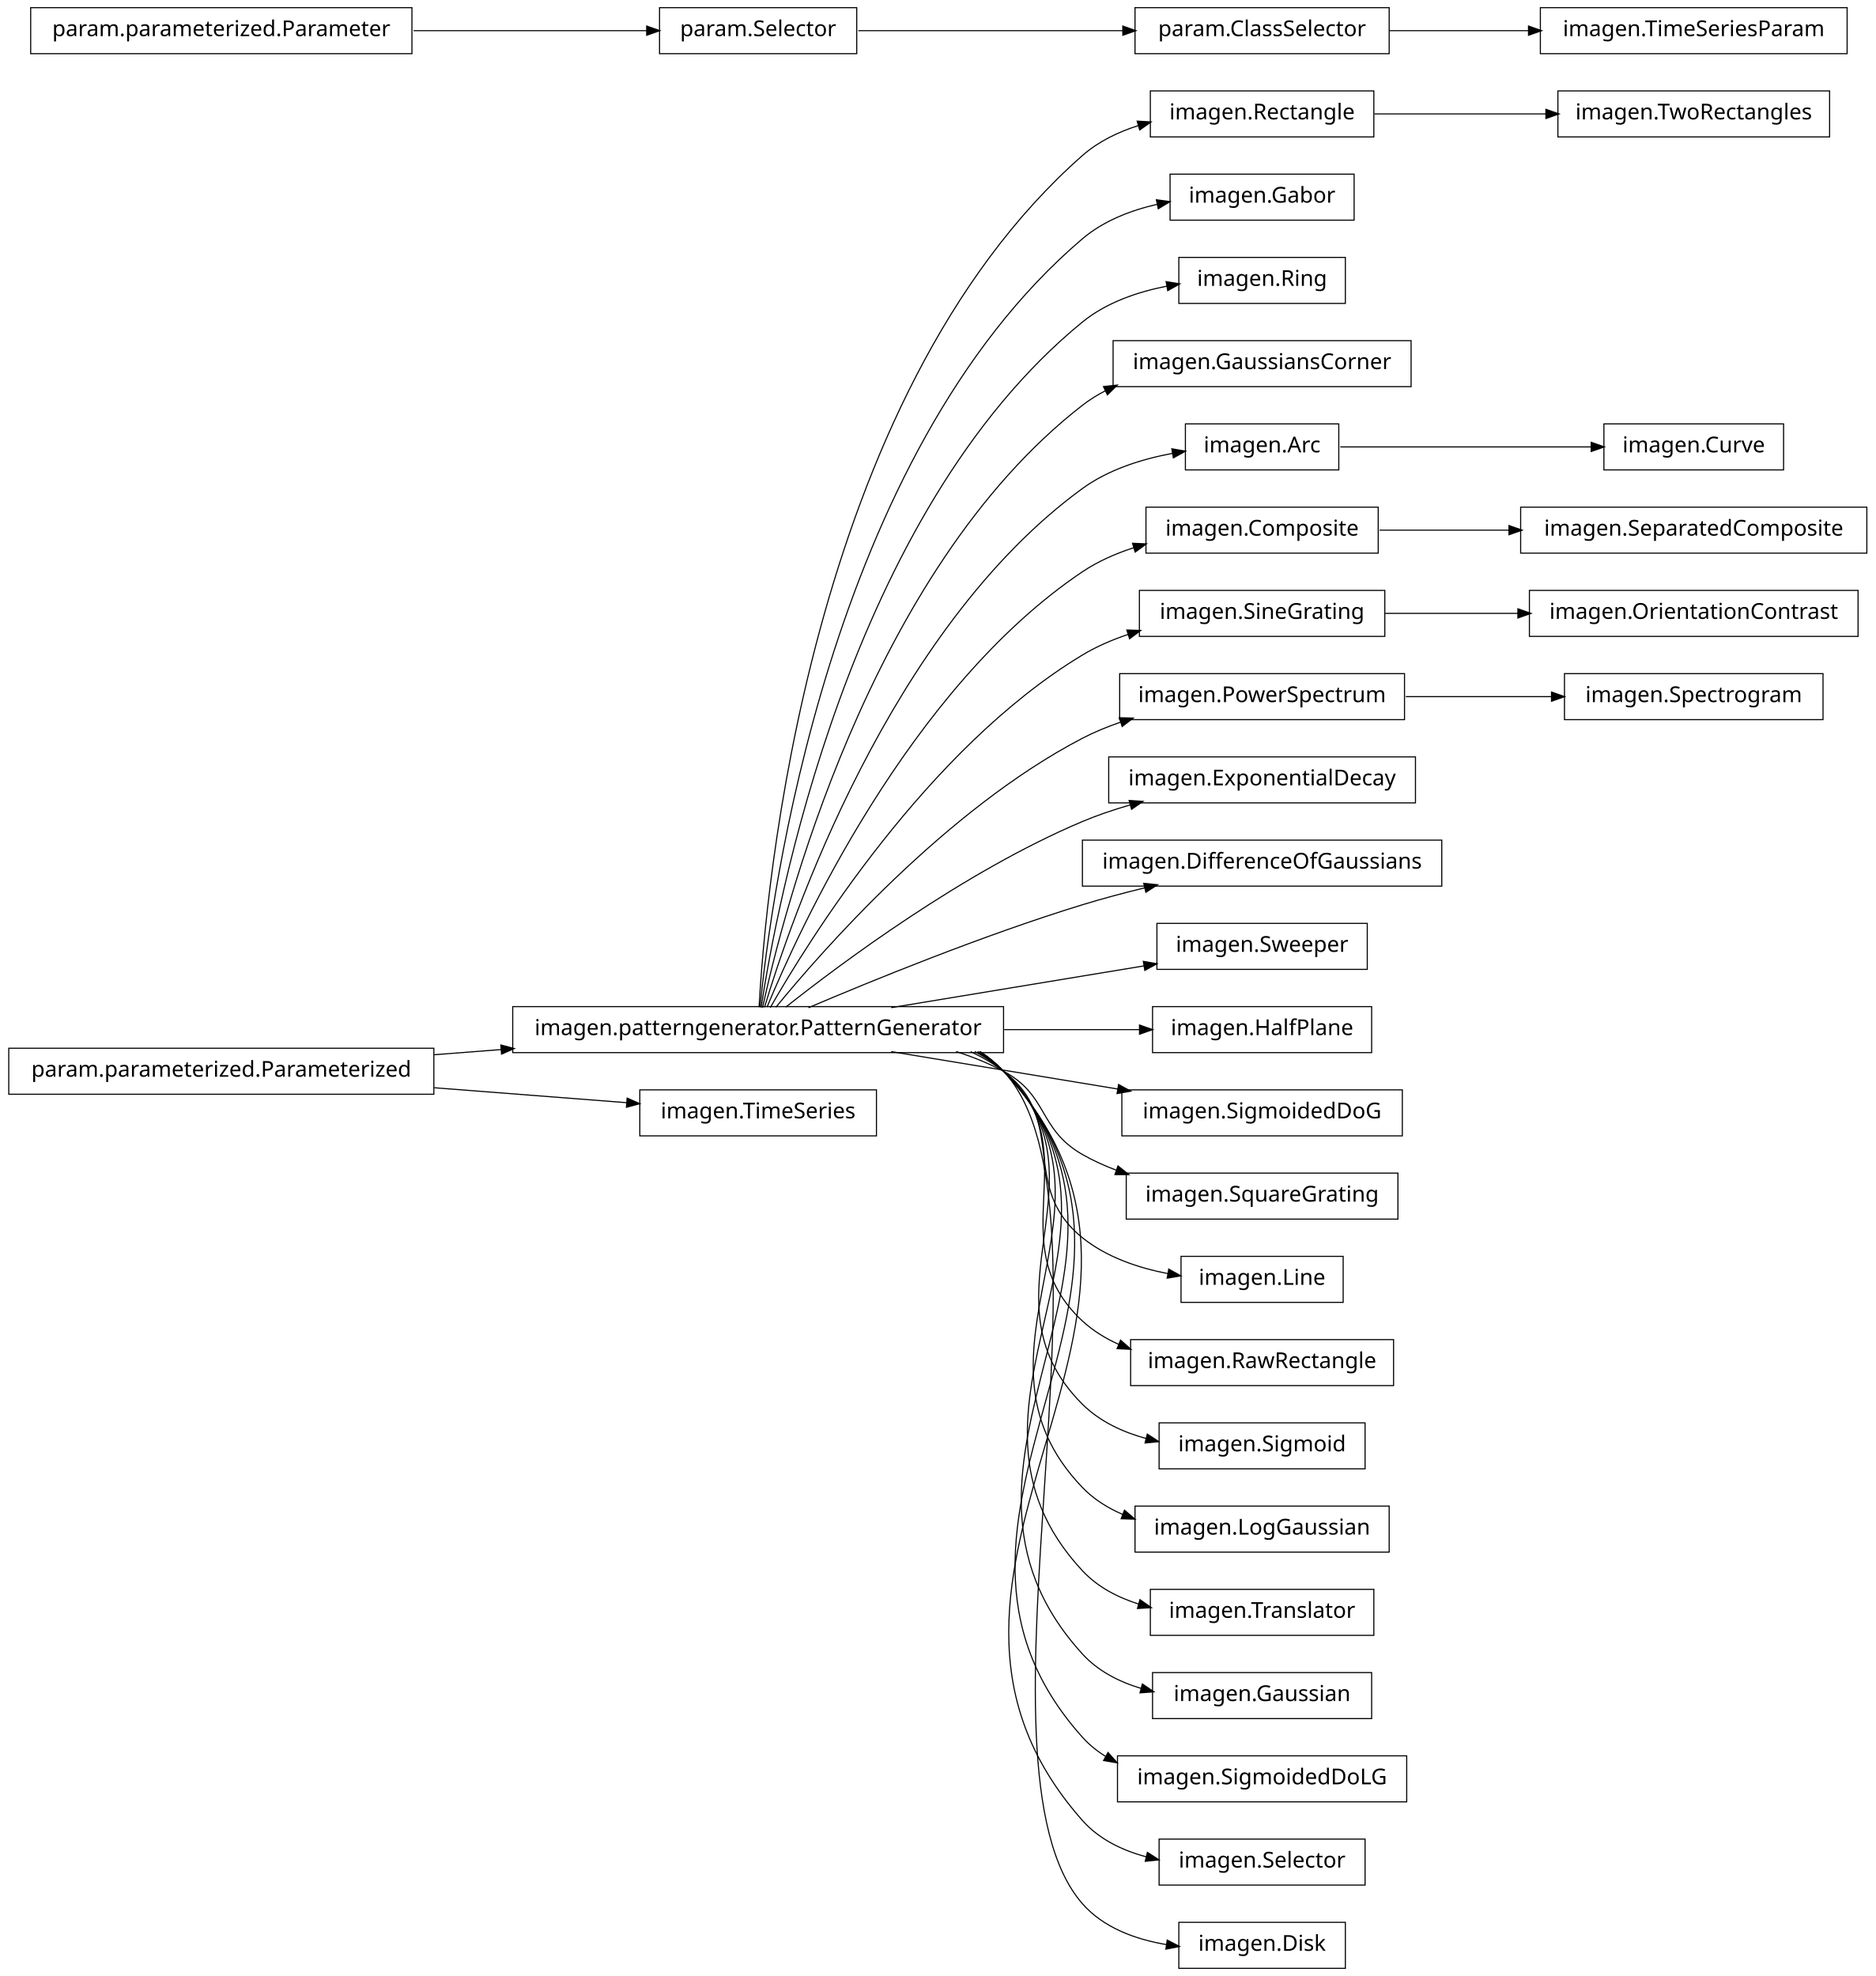
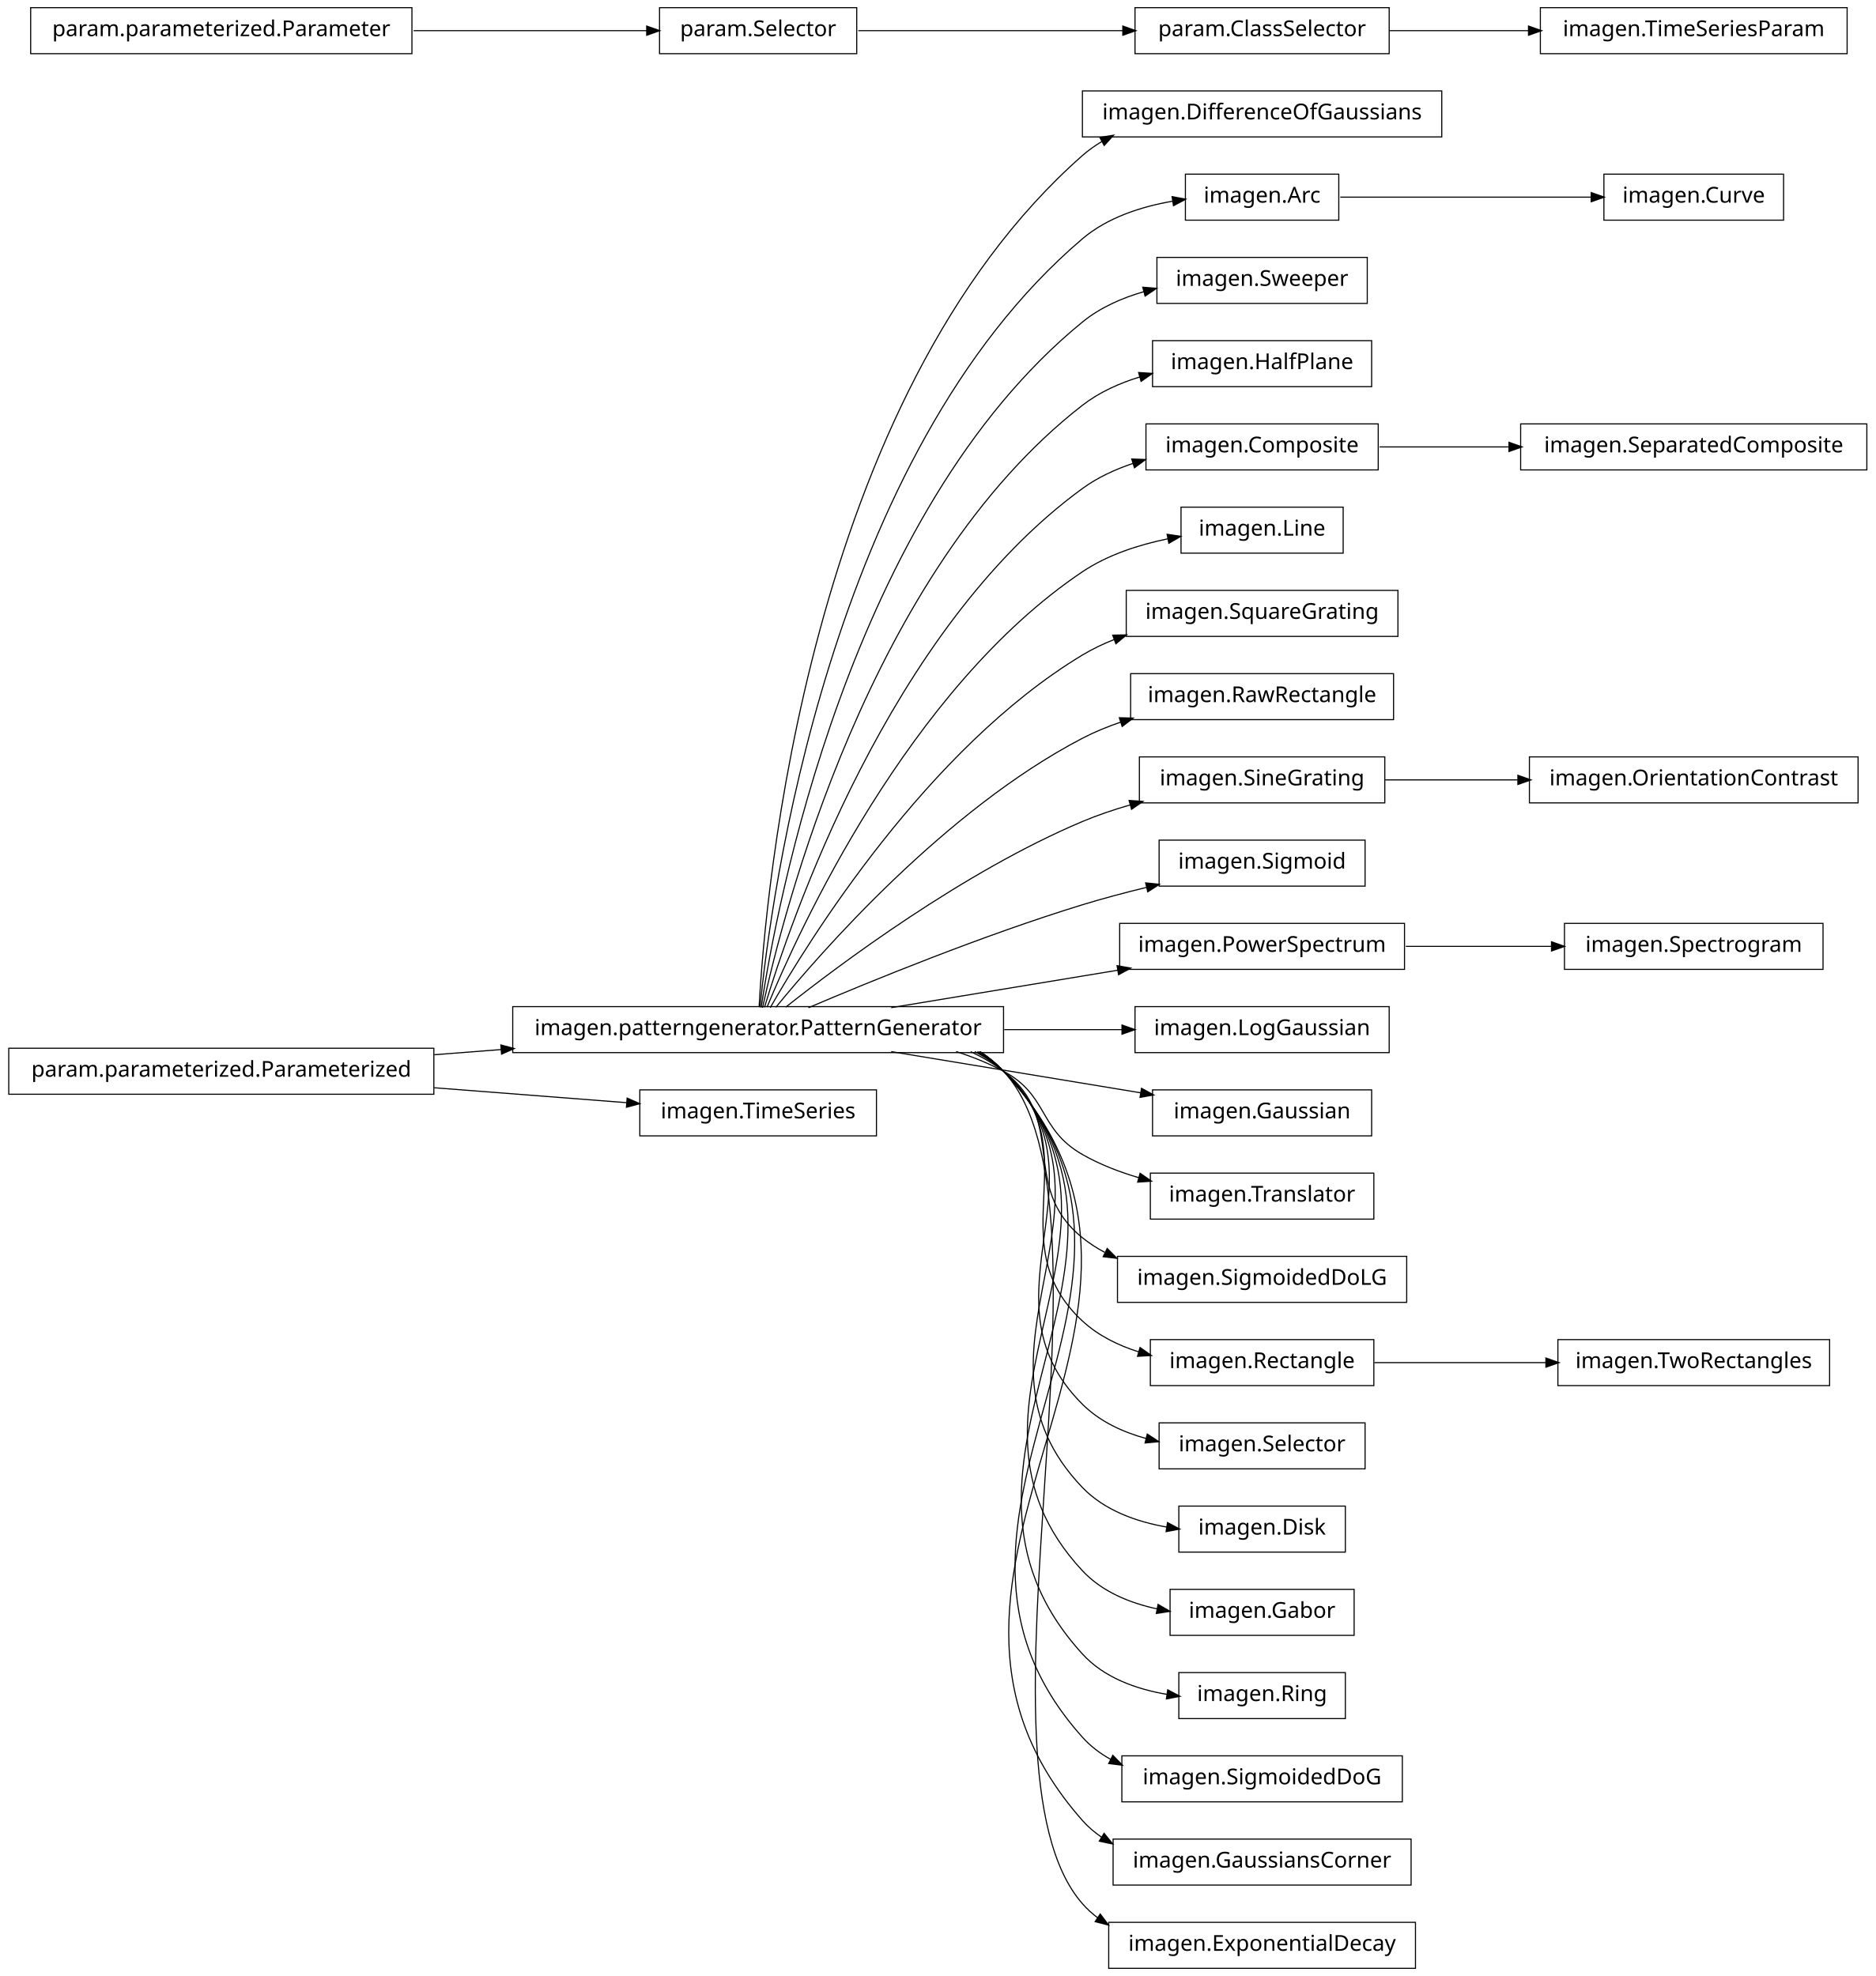
<svg xmlns="http://www.w3.org/2000/svg" width="856pt" height="902pt" viewBox="0.00 0.00 856.00 902.00">
  <g id="graph1" class="graph" transform="scale(1 1) rotate(0) translate(4 898)">
    <polygon fill="white" stroke="white" points="-4,5 -4,-898 853,-898 853,5 -4,5" />
    <g id="node1" class="node">
-       <polygon fill="none" stroke="black" stroke-width="0.5" points="623,-856.5 521,-856.5 521,-835.5 623,-835.5 623,-856.5" />
-       <text text-anchor="middle" x="572" y="-843.5" font-family="Vera" font-size="10.00">imagen.Rectangle</text>
-     </g>
-     <g id="node63" class="node">
-       <polygon fill="none" stroke="black" stroke-width="0.5" points="831,-856.5 707,-856.5 707,-835.5 831,-835.5 831,-856.5" />
-       <text text-anchor="middle" x="769" y="-843.5" font-family="Vera" font-size="10.00">imagen.TwoRectangles</text>
-     </g>
-     <g id="edge62" class="edge">
-       <path fill="none" stroke="black" stroke-width="0.5" d="M623.245,-846C647.186,-846 676.008,-846 701.679,-846" />
-       <polygon fill="black" stroke="black" points="701.769,-847.75 706.769,-846 701.769,-844.25 701.769,-847.75" />
+       <polygon fill="none" stroke="black" stroke-width="0.5" points="654,-856.5 490,-856.5 490,-835.5 654,-835.5 654,-856.5" />
+       <text text-anchor="middle" x="572" y="-843.5" font-family="Vera" font-size="10.00">imagen.DifferenceOfGaussians</text>
    </g>
    <g id="node2" class="node">
      <polygon fill="none" stroke="black" stroke-width="0.5" points="454,-438.5 230,-438.5 230,-417.5 454,-417.5 454,-438.5" />
      <text text-anchor="middle" x="342" y="-425.5" font-family="Vera" font-size="10.00">imagen.patterngenerator.PatternGenerator</text>
    </g>
    <g id="edge2" class="edge">
-       <path fill="none" stroke="black" stroke-width="0.5" d="M342.438,-438.27C345.191,-489.18 364.371,-716.449 490,-827 497.287,-833.412 506.313,-837.776 515.684,-840.723" />
-       <polygon fill="black" stroke="black" points="515.32,-842.439 520.609,-842.138 516.287,-839.075 515.32,-842.439" />
+       <path fill="none" stroke="black" stroke-width="0.5" d="M342.438,-438.27C345.191,-489.18 364.371,-716.449 490,-827 492.791,-829.456 495.836,-831.611 499.059,-833.501" />
+       <polygon fill="black" stroke="black" points="498.323,-835.092 503.555,-835.918 499.98,-832.009 498.323,-835.092" />
    </g>
    <g id="node4" class="node">
-       <polygon fill="none" stroke="black" stroke-width="0.5" points="614,-818.5 530,-818.5 530,-797.5 614,-797.5 614,-818.5" />
-       <text text-anchor="middle" x="572" y="-805.5" font-family="Vera" font-size="10.00">imagen.Gabor</text>
+       <polygon fill="none" stroke="black" stroke-width="0.5" points="607,-818.5 537,-818.5 537,-797.5 607,-797.5 607,-818.5" />
+       <text text-anchor="middle" x="572" y="-805.5" font-family="Vera" font-size="10.00">imagen.Arc</text>
    </g>
    <g id="edge4" class="edge">
-       <path fill="none" stroke="black" stroke-width="0.5" d="M342.878,-438.255C347.555,-486.225 373.897,-690.27 490,-789 499.546,-797.118 511.897,-801.929 524.103,-804.738" />
-       <polygon fill="black" stroke="black" points="524.065,-806.517 529.317,-805.823 524.779,-803.091 524.065,-806.517" />
-     </g>
-     <g id="node10" class="node">
-       <polygon fill="none" stroke="black" stroke-width="0.5" points="610,-780.5 534,-780.5 534,-759.5 610,-759.5 610,-780.5" />
-       <text text-anchor="middle" x="572" y="-767.5" font-family="Vera" font-size="10.00">imagen.Ring</text>
+       <path fill="none" stroke="black" stroke-width="0.5" d="M342.878,-438.255C347.555,-486.225 373.897,-690.27 490,-789 501.402,-798.696 516.806,-803.675 531.185,-806.159" />
+       <polygon fill="black" stroke="black" points="531.218,-807.935 536.426,-806.965 531.751,-804.475 531.218,-807.935" />
+     </g>
+     <g id="node7" class="node">
+       <polygon fill="none" stroke="black" stroke-width="0.5" points="620,-780.5 524,-780.5 524,-759.5 620,-759.5 620,-780.5" />
+       <text text-anchor="middle" x="572" y="-767.5" font-family="Vera" font-size="10.00">imagen.Sweeper</text>
+     </g>
+     <g id="edge6" class="edge">
+       <path fill="none" stroke="black" stroke-width="0.5" d="M343.386,-438.081C350.072,-482.676 383.187,-663.842 490,-751 498.076,-757.59 508.017,-761.983 518.158,-764.891" />
+       <polygon fill="black" stroke="black" points="517.864,-766.623 523.145,-766.202 518.754,-763.238 517.864,-766.623" />
+     </g>
+     <g id="node9" class="node">
+       <polygon fill="none" stroke="black" stroke-width="0.5" points="622,-742.5 522,-742.5 522,-721.5 622,-721.5 622,-742.5" />
+       <text text-anchor="middle" x="572" y="-729.5" font-family="Vera" font-size="10.00">imagen.HalfPlane</text>
    </g>
    <g id="edge8" class="edge">
-       <path fill="none" stroke="black" stroke-width="0.5" d="M343.386,-438.081C350.072,-482.676 383.187,-663.842 490,-751 500.891,-759.887 515.174,-764.778 528.762,-767.421" />
-       <polygon fill="black" stroke="black" points="528.502,-769.152 533.73,-768.296 529.109,-765.705 528.502,-769.152" />
+       <path fill="none" stroke="black" stroke-width="0.5" d="M344.023,-438.009C352.903,-479.239 392.423,-637.308 490,-713 497.669,-718.949 506.879,-723.09 516.314,-725.961" />
+       <polygon fill="black" stroke="black" points="515.974,-727.683 521.261,-727.35 516.92,-724.314 515.974,-727.683" />
    </g>
    <g id="node12" class="node">
-       <polygon fill="none" stroke="black" stroke-width="0.5" points="640,-742.5 504,-742.5 504,-721.5 640,-721.5 640,-742.5" />
-       <text text-anchor="middle" x="572" y="-729.5" font-family="Vera" font-size="10.00">imagen.GaussiansCorner</text>
-     </g>
-     <g id="edge10" class="edge">
-       <path fill="none" stroke="black" stroke-width="0.5" d="M344.023,-438.009C352.903,-479.239 392.423,-637.308 490,-713 493.32,-715.575 496.928,-717.811 500.718,-719.753" />
-       <polygon fill="black" stroke="black" points="499.977,-721.338 505.244,-721.898 501.476,-718.175 499.977,-721.338" />
-     </g>
-     <g id="node15" class="node">
-       <polygon fill="none" stroke="black" stroke-width="0.5" points="607,-704.5 537,-704.5 537,-683.5 607,-683.5 607,-704.5" />
-       <text text-anchor="middle" x="572" y="-691.5" font-family="Vera" font-size="10.00">imagen.Arc</text>
-     </g>
-     <g id="edge26" class="edge">
-       <path fill="none" stroke="black" stroke-width="0.5" d="M344.912,-438.209C356.313,-476.227 401.696,-610.707 490,-675 501.889,-683.657 517.104,-688.443 531.191,-691.065" />
-       <polygon fill="black" stroke="black" points="531.1,-692.824 536.322,-691.936 531.686,-689.374 531.1,-692.824" />
-     </g>
-     <g id="node17" class="node">
-       <polygon fill="none" stroke="black" stroke-width="0.5" points="625,-666.5 519,-666.5 519,-645.5 625,-645.5 625,-666.5" />
-       <text text-anchor="middle" x="572" y="-653.5" font-family="Vera" font-size="10.00">imagen.Composite</text>
+       <polygon fill="none" stroke="black" stroke-width="0.5" points="625,-704.5 519,-704.5 519,-683.5 625,-683.5 625,-704.5" />
+       <text text-anchor="middle" x="572" y="-691.5" font-family="Vera" font-size="10.00">imagen.Composite</text>
+     </g>
+     <g id="edge58" class="edge">
+       <path fill="none" stroke="black" stroke-width="0.5" d="M344.912,-438.209C356.313,-476.227 401.696,-610.707 490,-675 496.848,-679.986 504.8,-683.688 513.003,-686.433" />
+       <polygon fill="black" stroke="black" points="512.843,-688.215 518.136,-688.02 513.877,-684.871 512.843,-688.215" />
+     </g>
+     <g id="node14" class="node">
+       <polygon fill="none" stroke="black" stroke-width="0.5" points="609,-666.5 535,-666.5 535,-645.5 609,-645.5 609,-666.5" />
+       <text text-anchor="middle" x="572" y="-653.5" font-family="Vera" font-size="10.00">imagen.Line</text>
+     </g>
+     <g id="edge12" class="edge">
+       <path fill="none" stroke="black" stroke-width="0.5" d="M346.065,-438.266C360.187,-472.52 410.631,-583.725 490,-637 501.461,-644.693 515.629,-649.296 528.945,-652.041" />
+       <polygon fill="black" stroke="black" points="528.956,-653.825 534.195,-653.039 529.61,-650.386 528.956,-653.825" />
+     </g>
+     <g id="node16" class="node">
+       <polygon fill="none" stroke="black" stroke-width="0.5" points="634,-628.5 510,-628.5 510,-607.5 634,-607.5 634,-628.5" />
+       <text text-anchor="middle" x="572" y="-615.5" font-family="Vera" font-size="10.00">imagen.SquareGrating</text>
    </g>
    <g id="edge14" class="edge">
-       <path fill="none" stroke="black" stroke-width="0.5" d="M346.065,-438.266C360.187,-472.52 410.631,-583.725 490,-637 497.034,-641.721 505.086,-645.278 513.336,-647.957" />
-       <polygon fill="black" stroke="black" points="513.198,-649.743 518.491,-649.514 514.21,-646.393 513.198,-649.743" />
-     </g>
-     <g id="node20" class="node">
-       <polygon fill="none" stroke="black" stroke-width="0.5" points="628,-628.5 516,-628.5 516,-607.5 628,-607.5 628,-628.5" />
-       <text text-anchor="middle" x="572" y="-615.5" font-family="Vera" font-size="10.00">imagen.SineGrating</text>
-     </g>
-     <g id="edge40" class="edge">
-       <path fill="none" stroke="black" stroke-width="0.5" d="M347.535,-438.029C364.516,-467.796 419.052,-556.227 490,-599 496.406,-602.862 503.529,-605.939 510.825,-608.391" />
-       <polygon fill="black" stroke="black" points="510.603,-610.156 515.898,-609.991 511.656,-606.818 510.603,-610.156" />
-     </g>
-     <g id="node23" class="node">
-       <polygon fill="none" stroke="black" stroke-width="0.5" points="637,-590.5 507,-590.5 507,-569.5 637,-569.5 637,-590.5" />
-       <text text-anchor="middle" x="572" y="-577.5" font-family="Vera" font-size="10.00">imagen.PowerSpectrum</text>
-     </g>
-     <g id="edge46" class="edge">
+       <path fill="none" stroke="black" stroke-width="0.5" d="M347.535,-438.029C364.516,-467.796 419.052,-556.227 490,-599 494.599,-601.773 499.568,-604.141 504.705,-606.164" />
+       <polygon fill="black" stroke="black" points="504.168,-607.831 509.464,-607.926 505.383,-604.549 504.168,-607.831" />
+     </g>
+     <g id="node18" class="node">
+       <polygon fill="none" stroke="black" stroke-width="0.5" points="632,-590.5 512,-590.5 512,-569.5 632,-569.5 632,-590.5" />
+       <text text-anchor="middle" x="572" y="-577.5" font-family="Vera" font-size="10.00">imagen.RawRectangle</text>
+     </g>
+     <g id="edge16" class="edge">
      <path fill="none" stroke="black" stroke-width="0.5" d="M350.101,-438.206C370.623,-463.326 427.488,-528.465 490,-561 495.469,-563.846 501.362,-566.27 507.391,-568.334" />
      <polygon fill="black" stroke="black" points="507.185,-570.107 512.481,-569.984 508.265,-566.778 507.185,-570.107" />
    </g>
-     <g id="node28" class="node">
-       <polygon fill="none" stroke="black" stroke-width="0.5" points="642,-552.5 502,-552.5 502,-531.5 642,-531.5 642,-552.5" />
-       <text text-anchor="middle" x="572" y="-539.5" font-family="Vera" font-size="10.00">imagen.ExponentialDecay</text>
-     </g>
-     <g id="edge22" class="edge">
+     <g id="node20" class="node">
+       <polygon fill="none" stroke="black" stroke-width="0.5" points="628,-552.5 516,-552.5 516,-531.5 628,-531.5 628,-552.5" />
+       <text text-anchor="middle" x="572" y="-539.5" font-family="Vera" font-size="10.00">imagen.SineGrating</text>
+     </g>
+     <g id="edge18" class="edge">
      <path fill="none" stroke="black" stroke-width="0.5" d="M354.613,-438.267C379.157,-457.732 435.705,-500.098 490,-523 496.892,-525.907 504.306,-528.411 511.759,-530.558" />
      <polygon fill="black" stroke="black" points="511.632,-532.338 516.918,-531.987 512.567,-528.965 511.632,-532.338" />
    </g>
-     <g id="node30" class="node">
-       <polygon fill="none" stroke="black" stroke-width="0.5" points="654,-514.5 490,-514.5 490,-493.5 654,-493.5 654,-514.5" />
-       <text text-anchor="middle" x="572" y="-501.5" font-family="Vera" font-size="10.00">imagen.DifferenceOfGaussians</text>
+     <g id="node22" class="node">
+       <polygon fill="none" stroke="black" stroke-width="0.5" points="619,-514.5 525,-514.5 525,-493.5 619,-493.5 619,-514.5" />
+       <text text-anchor="middle" x="572" y="-501.5" font-family="Vera" font-size="10.00">imagen.Sigmoid</text>
+     </g>
+     <g id="edge20" class="edge">
+       <path fill="none" stroke="black" stroke-width="0.5" d="M364.974,-438.004C393.776,-450.276 444.855,-471.151 490,-485 499.399,-487.883 509.52,-490.563 519.336,-492.948" />
+       <polygon fill="black" stroke="black" points="519.165,-494.706 524.435,-494.167 519.979,-491.302 519.165,-494.706" />
+     </g>
+     <g id="node24" class="node">
+       <polygon fill="none" stroke="black" stroke-width="0.5" points="637,-476.5 507,-476.5 507,-455.5 637,-455.5 637,-476.5" />
+       <text text-anchor="middle" x="572" y="-463.5" font-family="Vera" font-size="10.00">imagen.PowerSpectrum</text>
+     </g>
+     <g id="edge22" class="edge">
+       <path fill="none" stroke="black" stroke-width="0.5" d="M402.731,-438.034C434.566,-443.294 473.602,-449.743 506.16,-455.122" />
+       <polygon fill="black" stroke="black" points="506.11,-456.887 511.328,-455.976 506.68,-453.434 506.11,-456.887" />
+     </g>
+     <g id="node26" class="node">
+       <polygon fill="none" stroke="black" stroke-width="0.5" points="630,-438.5 514,-438.5 514,-417.5 630,-417.5 630,-438.5" />
+       <text text-anchor="middle" x="572" y="-425.5" font-family="Vera" font-size="10.00">imagen.LogGaussian</text>
    </g>
    <g id="edge24" class="edge">
-       <path fill="none" stroke="black" stroke-width="0.5" d="M364.974,-438.004C393.776,-450.276 444.855,-471.151 490,-485 499.161,-487.81 509.008,-490.427 518.59,-492.766" />
-       <polygon fill="black" stroke="black" points="518.3,-494.496 523.571,-493.963 519.118,-491.093 518.3,-494.496" />
+       <path fill="none" stroke="black" stroke-width="0.5" d="M454.305,-428C472.803,-428 491.394,-428 508.162,-428" />
+       <polygon fill="black" stroke="black" points="508.306,-429.75 513.306,-428 508.306,-426.25 508.306,-429.75" />
+     </g>
+     <g id="node28" class="node">
+       <polygon fill="none" stroke="black" stroke-width="0.5" points="622,-400.5 522,-400.5 522,-379.5 622,-379.5 622,-400.5" />
+       <text text-anchor="middle" x="572" y="-387.5" font-family="Vera" font-size="10.00">imagen.Gaussian</text>
+     </g>
+     <g id="edge26" class="edge">
+       <path fill="none" stroke="black" stroke-width="0.5" d="M402.731,-417.966C438.122,-412.119 482.412,-404.802 516.809,-399.118" />
+       <polygon fill="black" stroke="black" points="517.162,-400.834 521.81,-398.292 516.592,-397.381 517.162,-400.834" />
    </g>
    <g id="node33" class="node">
-       <polygon fill="none" stroke="black" stroke-width="0.5" points="620,-476.5 524,-476.5 524,-455.5 620,-455.5 620,-476.5" />
-       <text text-anchor="middle" x="572" y="-463.5" font-family="Vera" font-size="10.00">imagen.Sweeper</text>
-     </g>
-     <g id="edge28" class="edge">
-       <path fill="none" stroke="black" stroke-width="0.5" d="M402.731,-438.034C438.63,-443.965 483.683,-451.409 518.283,-457.125" />
-       <polygon fill="black" stroke="black" points="518.091,-458.867 523.309,-457.955 518.661,-455.414 518.091,-458.867" />
+       <polygon fill="none" stroke="black" stroke-width="0.5" points="623,-362.5 521,-362.5 521,-341.5 623,-341.5 623,-362.5" />
+       <text text-anchor="middle" x="572" y="-349.5" font-family="Vera" font-size="10.00">imagen.Translator</text>
+     </g>
+     <g id="edge30" class="edge">
+       <path fill="none" stroke="black" stroke-width="0.5" d="M432.367,-417.995C439.897,-415.58 447.214,-412.621 454,-409 474.524,-398.046 469.811,-382.561 490,-371 497.918,-366.466 506.851,-363.013 515.834,-360.384" />
+       <polygon fill="black" stroke="black" points="516.469,-362.025 520.823,-359.007 515.538,-358.651 516.469,-362.025" />
    </g>
    <g id="node35" class="node">
-       <polygon fill="none" stroke="black" stroke-width="0.5" points="622,-438.5 522,-438.5 522,-417.5 622,-417.5 622,-438.5" />
-       <text text-anchor="middle" x="572" y="-425.5" font-family="Vera" font-size="10.00">imagen.HalfPlane</text>
-     </g>
-     <g id="edge30" class="edge">
-       <path fill="none" stroke="black" stroke-width="0.5" d="M454.305,-428C475.777,-428 497.374,-428 516.1,-428" />
-       <polygon fill="black" stroke="black" points="516.303,-429.75 521.303,-428 516.303,-426.25 516.303,-429.75" />
-     </g>
-     <g id="node37" class="node">
-       <polygon fill="none" stroke="black" stroke-width="0.5" points="636,-400.5 508,-400.5 508,-379.5 636,-379.5 636,-400.5" />
-       <text text-anchor="middle" x="572" y="-387.5" font-family="Vera" font-size="10.00">imagen.SigmoidedDoG</text>
+       <polygon fill="none" stroke="black" stroke-width="0.5" points="638,-324.5 506,-324.5 506,-303.5 638,-303.5 638,-324.5" />
+       <text text-anchor="middle" x="572" y="-311.5" font-family="Vera" font-size="10.00">imagen.SigmoidedDoLG</text>
    </g>
    <g id="edge32" class="edge">
-       <path fill="none" stroke="black" stroke-width="0.5" d="M402.731,-417.966C434.566,-412.706 473.602,-406.257 506.16,-400.878" />
-       <polygon fill="black" stroke="black" points="506.68,-402.566 511.328,-400.024 506.11,-399.113 506.68,-402.566" />
-     </g>
-     <g id="node39" class="node">
-       <polygon fill="none" stroke="black" stroke-width="0.5" points="634,-362.5 510,-362.5 510,-341.5 634,-341.5 634,-362.5" />
-       <text text-anchor="middle" x="572" y="-349.5" font-family="Vera" font-size="10.00">imagen.SquareGrating</text>
-     </g>
-     <g id="edge34" class="edge">
-       <path fill="none" stroke="black" stroke-width="0.5" d="M432.367,-417.995C439.897,-415.58 447.214,-412.621 454,-409 474.524,-398.046 469.811,-382.561 490,-371 494.855,-368.22 500.091,-365.847 505.486,-363.821" />
-       <polygon fill="black" stroke="black" points="506.348,-365.372 510.479,-362.056 505.182,-362.072 506.348,-365.372" />
-     </g>
-     <g id="node41" class="node">
-       <polygon fill="none" stroke="black" stroke-width="0.5" points="609,-324.5 535,-324.5 535,-303.5 609,-303.5 609,-324.5" />
-       <text text-anchor="middle" x="572" y="-311.5" font-family="Vera" font-size="10.00">imagen.Line</text>
+       <path fill="none" stroke="black" stroke-width="0.5" d="M438.989,-417.948C444.306,-415.468 449.362,-412.513 454,-409 483.794,-386.433 460.892,-356.445 490,-333 493.13,-330.479 496.533,-328.281 500.116,-326.364" />
+       <polygon fill="black" stroke="black" points="501.382,-327.693 505.103,-323.922 499.843,-324.55 501.382,-327.693" />
+     </g>
+     <g id="node38" class="node">
+       <polygon fill="none" stroke="black" stroke-width="0.5" points="623,-286.5 521,-286.5 521,-265.5 623,-265.5 623,-286.5" />
+       <text text-anchor="middle" x="572" y="-273.5" font-family="Vera" font-size="10.00">imagen.Rectangle</text>
+     </g>
+     <g id="edge42" class="edge">
+       <path fill="none" stroke="black" stroke-width="0.5" d="M440.885,-417.984C445.57,-415.468 449.984,-412.497 454,-409 494.069,-374.106 450.99,-331.074 490,-295 497.218,-288.326 506.305,-283.847 515.78,-280.871" />
+       <polygon fill="black" stroke="black" points="516.436,-282.504 520.763,-279.448 515.474,-279.138 516.436,-282.504" />
+     </g>
+     <g id="node40" class="node">
+       <polygon fill="none" stroke="black" stroke-width="0.5" points="619,-248.5 525,-248.5 525,-227.5 619,-227.5 619,-248.5" />
+       <text text-anchor="middle" x="572" y="-235.5" font-family="Vera" font-size="10.00">imagen.Selector</text>
    </g>
    <g id="edge36" class="edge">
-       <path fill="none" stroke="black" stroke-width="0.5" d="M438.989,-417.948C444.306,-415.468 449.362,-412.513 454,-409 483.794,-386.433 460.892,-356.445 490,-333 501.048,-324.101 515.509,-319.219 529.205,-316.587" />
-       <polygon fill="black" stroke="black" points="529.583,-318.298 534.209,-315.716 528.983,-314.85 529.583,-318.298" />
-     </g>
-     <g id="node43" class="node">
-       <polygon fill="none" stroke="black" stroke-width="0.5" points="632,-286.5 512,-286.5 512,-265.5 632,-265.5 632,-286.5" />
-       <text text-anchor="middle" x="572" y="-273.5" font-family="Vera" font-size="10.00">imagen.RawRectangle</text>
-     </g>
-     <g id="edge38" class="edge">
-       <path fill="none" stroke="black" stroke-width="0.5" d="M440.885,-417.984C445.57,-415.468 449.984,-412.497 454,-409 494.069,-374.106 450.99,-331.074 490,-295 494.873,-290.494 500.599,-286.988 506.721,-284.27" />
-       <polygon fill="black" stroke="black" points="507.497,-285.844 511.472,-282.342 506.181,-282.601 507.497,-285.844" />
-     </g>
-     <g id="node46" class="node">
-       <polygon fill="none" stroke="black" stroke-width="0.5" points="619,-248.5 525,-248.5 525,-227.5 619,-227.5 619,-248.5" />
-       <text text-anchor="middle" x="572" y="-235.5" font-family="Vera" font-size="10.00">imagen.Sigmoid</text>
-     </g>
-     <g id="edge42" class="edge">
      <path fill="none" stroke="black" stroke-width="0.5" d="M441.964,-417.894C446.282,-415.383 450.331,-412.44 454,-409 504.648,-361.518 440.79,-305.971 490,-257 497.905,-249.134 508.383,-244.269 519.199,-241.315" />
      <polygon fill="black" stroke="black" points="519.747,-242.983 524.184,-240.088 518.91,-239.584 519.747,-242.983" />
    </g>
+     <g id="node42" class="node">
+       <polygon fill="none" stroke="black" stroke-width="0.5" points="610,-210.5 534,-210.5 534,-189.5 610,-189.5 610,-210.5" />
+       <text text-anchor="middle" x="572" y="-197.5" font-family="Vera" font-size="10.00">imagen.Disk</text>
+     </g>
+     <g id="edge38" class="edge">
+       <path fill="none" stroke="black" stroke-width="0.5" d="M442.407,-417.942C446.58,-415.412 450.48,-412.453 454,-409 515.355,-348.813 430.467,-280.99 490,-219 500.007,-208.58 514.513,-203.375 528.552,-200.91" />
+       <polygon fill="black" stroke="black" points="529.017,-202.609 533.694,-200.121 528.486,-199.15 529.017,-202.609" />
+     </g>
+     <g id="node47" class="node">
+       <polygon fill="none" stroke="black" stroke-width="0.5" points="614,-172.5 530,-172.5 530,-151.5 614,-151.5 614,-172.5" />
+       <text text-anchor="middle" x="572" y="-159.5" font-family="Vera" font-size="10.00">imagen.Gabor</text>
+     </g>
+     <g id="edge44" class="edge">
+       <path fill="none" stroke="black" stroke-width="0.5" d="M443.032,-417.763C446.984,-415.268 450.672,-412.366 454,-409 526.125,-336.045 420.082,-256.073 490,-181 498.88,-171.465 511.522,-166.267 524.228,-163.542" />
+       <polygon fill="black" stroke="black" points="524.696,-165.234 529.282,-162.583 524.044,-161.796 524.696,-165.234" />
+     </g>
+     <g id="node52" class="node">
+       <polygon fill="none" stroke="black" stroke-width="0.5" points="610,-134.5 534,-134.5 534,-113.5 610,-113.5 610,-134.5" />
+       <text text-anchor="middle" x="572" y="-121.5" font-family="Vera" font-size="10.00">imagen.Ring</text>
+     </g>
+     <g id="edge50" class="edge">
+       <path fill="none" stroke="black" stroke-width="0.5" d="M443.124,-417.853C447.052,-415.334 450.71,-412.403 454,-409 536.932,-323.24 409.662,-231.195 490,-143 499.816,-132.224 514.432,-126.961 528.618,-124.551" />
+       <polygon fill="black" stroke="black" points="529.122,-126.245 533.814,-123.787 528.613,-122.783 529.122,-126.245" />
+     </g>
    <g id="node54" class="node">
-       <polygon fill="none" stroke="black" stroke-width="0.5" points="630,-210.5 514,-210.5 514,-189.5 630,-189.5 630,-210.5" />
-       <text text-anchor="middle" x="572" y="-197.5" font-family="Vera" font-size="10.00">imagen.LogGaussian</text>
+       <polygon fill="none" stroke="black" stroke-width="0.5" points="636,-96.5 508,-96.5 508,-75.5 636,-75.5 636,-96.5" />
+       <text text-anchor="middle" x="572" y="-83.5" font-family="Vera" font-size="10.00">imagen.SigmoidedDoG</text>
    </g>
    <g id="edge52" class="edge">
-       <path fill="none" stroke="black" stroke-width="0.5" d="M442.407,-417.942C446.58,-415.412 450.48,-412.453 454,-409 515.355,-348.813 430.467,-280.99 490,-219 495.181,-213.605 501.569,-209.608 508.473,-206.665" />
-       <polygon fill="black" stroke="black" points="509.293,-208.225 513.328,-204.792 508.033,-204.959 509.293,-208.225" />
+       <path fill="none" stroke="black" stroke-width="0.5" d="M443.194,-417.92C447.103,-415.384 450.738,-412.43 454,-409 547.762,-310.412 399.219,-206.34 490,-105 493.733,-100.833 498.182,-97.488 503.052,-94.811" />
+       <polygon fill="black" stroke="black" points="503.933,-96.328 507.633,-92.537 502.376,-93.193 503.933,-96.328" />
    </g>
    <g id="node56" class="node">
-       <polygon fill="none" stroke="black" stroke-width="0.5" points="623,-172.5 521,-172.5 521,-151.5 623,-151.5 623,-172.5" />
-       <text text-anchor="middle" x="572" y="-159.5" font-family="Vera" font-size="10.00">imagen.Translator</text>
+       <polygon fill="none" stroke="black" stroke-width="0.5" points="640,-58.5 504,-58.5 504,-37.5 640,-37.5 640,-58.5" />
+       <text text-anchor="middle" x="572" y="-45.5" font-family="Vera" font-size="10.00">imagen.GaussiansCorner</text>
    </g>
    <g id="edge54" class="edge">
-       <path fill="none" stroke="black" stroke-width="0.5" d="M443.032,-417.763C446.984,-415.268 450.672,-412.366 454,-409 526.125,-336.045 420.082,-256.073 490,-181 496.933,-173.556 506.158,-168.756 515.916,-165.711" />
-       <polygon fill="black" stroke="black" points="516.403,-167.392 520.742,-164.354 515.455,-164.023 516.403,-167.392" />
+       <path fill="none" stroke="black" stroke-width="0.5" d="M443.249,-417.972C447.144,-415.422 450.76,-412.451 454,-409 558.607,-297.567 388.762,-181.503 490,-67 492.595,-64.065 495.547,-61.536 498.751,-59.36" />
+       <polygon fill="black" stroke="black" points="499.908,-60.704 503.267,-56.608 498.086,-57.716 499.908,-60.704" />
+     </g>
+     <g id="node67" class="node">
+       <polygon fill="none" stroke="black" stroke-width="0.5" points="642,-20.5 502,-20.5 502,0.5 642,0.5 642,-20.5" />
+       <text text-anchor="middle" x="572" y="-7.5" font-family="Vera" font-size="10.00">imagen.ExponentialDecay</text>
+     </g>
+     <g id="edge66" class="edge">
+       <path fill="none" stroke="black" stroke-width="0.5" d="M443.778,-417.692C447.476,-415.203 450.913,-412.323 454,-409 511.732,-346.856 434.147,-92.838 490,-29 492.147,-26.546 494.543,-24.375 497.127,-22.458" />
+       <polygon fill="black" stroke="black" points="498.149,-23.88 501.336,-19.648 496.206,-20.969 498.149,-23.88" />
    </g>
    <g id="node58" class="node">
-       <polygon fill="none" stroke="black" stroke-width="0.5" points="622,-134.5 522,-134.5 522,-113.5 622,-113.5 622,-134.5" />
-       <text text-anchor="middle" x="572" y="-121.5" font-family="Vera" font-size="10.00">imagen.Gaussian</text>
+       <polygon fill="none" stroke="black" stroke-width="0.5" points="810,-818.5 728,-818.5 728,-797.5 810,-797.5 810,-818.5" />
+       <text text-anchor="middle" x="769" y="-805.5" font-family="Vera" font-size="10.00">imagen.Curve</text>
    </g>
    <g id="edge56" class="edge">
-       <path fill="none" stroke="black" stroke-width="0.5" d="M443.124,-417.853C447.052,-415.334 450.71,-412.403 454,-409 536.932,-323.24 409.662,-231.195 490,-143 497.104,-135.201 506.721,-130.29 516.87,-127.258" />
-       <polygon fill="black" stroke="black" points="517.509,-128.899 521.887,-125.916 516.604,-125.518 517.509,-128.899" />
-     </g>
-     <g id="node60" class="node">
-       <polygon fill="none" stroke="black" stroke-width="0.5" points="638,-96.5 506,-96.5 506,-75.5 638,-75.5 638,-96.5" />
-       <text text-anchor="middle" x="572" y="-83.5" font-family="Vera" font-size="10.00">imagen.SigmoidedDoLG</text>
-     </g>
-     <g id="edge58" class="edge">
-       <path fill="none" stroke="black" stroke-width="0.5" d="M443.194,-417.92C447.103,-415.384 450.738,-412.43 454,-409 547.762,-310.412 399.219,-206.34 490,-105 493.151,-101.483 496.812,-98.551 500.806,-96.112" />
-       <polygon fill="black" stroke="black" points="501.728,-97.603 505.261,-93.656 500.037,-94.538 501.728,-97.603" />
-     </g>
-     <g id="node65" class="node">
-       <polygon fill="none" stroke="black" stroke-width="0.5" points="619,-58.5 525,-58.5 525,-37.5 619,-37.5 619,-58.5" />
-       <text text-anchor="middle" x="572" y="-45.5" font-family="Vera" font-size="10.00">imagen.Selector</text>
-     </g>
-     <g id="edge64" class="edge">
-       <path fill="none" stroke="black" stroke-width="0.5" d="M443.249,-417.972C447.144,-415.422 450.76,-412.451 454,-409 558.607,-297.567 388.762,-181.503 490,-67 497.555,-58.456 508.124,-53.355 519.169,-50.393" />
-       <polygon fill="black" stroke="black" points="519.81,-52.039 524.267,-49.178 518.998,-48.635 519.81,-52.039" />
-     </g>
-     <g id="node67" class="node">
-       <polygon fill="none" stroke="black" stroke-width="0.5" points="610,-20.5 534,-20.5 534,0.5 610,0.5 610,-20.5" />
-       <text text-anchor="middle" x="572" y="-7.5" font-family="Vera" font-size="10.00">imagen.Disk</text>
-     </g>
-     <g id="edge66" class="edge">
-       <path fill="none" stroke="black" stroke-width="0.5" d="M443.778,-417.692C447.476,-415.203 450.913,-412.323 454,-409 511.732,-346.856 434.147,-92.838 490,-29 499.598,-18.029 514.166,-12.723 528.374,-10.333" />
-       <polygon fill="black" stroke="black" points="528.885,-12.028 533.582,-9.58 528.383,-8.564 528.885,-12.028" />
+       <path fill="none" stroke="black" stroke-width="0.5" d="M607.675,-808C639.802,-808 687.233,-808 722.357,-808" />
+       <polygon fill="black" stroke="black" points="722.447,-809.75 727.447,-808 722.447,-806.25 722.447,-809.75" />
    </g>
    <g id="node6" class="node">
+       <polygon fill="none" stroke="black" stroke-width="0.5" points="184,-894.5 10,-894.5 10,-873.5 184,-873.5 184,-894.5" />
+       <text text-anchor="middle" x="97" y="-881.5" font-family="Vera" font-size="10.00">param.parameterized.Parameter</text>
+     </g>
+     <g id="node31" class="node">
+       <polygon fill="none" stroke="black" stroke-width="0.5" points="387,-894.5 297,-894.5 297,-873.5 387,-873.5 387,-894.5" />
+       <text text-anchor="middle" x="342" y="-881.5" font-family="Vera" font-size="10.00">param.Selector</text>
+     </g>
+     <g id="edge46" class="edge">
+       <path fill="none" stroke="black" stroke-width="0.5" d="M184.759,-884C220.453,-884 260.436,-884 291.152,-884" />
+       <polygon fill="black" stroke="black" points="291.387,-885.75 296.387,-884 291.387,-882.25 291.387,-885.75" />
+     </g>
+     <g id="node11" class="node">
+       <polygon fill="none" stroke="black" stroke-width="0.5" points="848,-704.5 690,-704.5 690,-683.5 848,-683.5 848,-704.5" />
+       <text text-anchor="middle" x="769" y="-691.5" font-family="Vera" font-size="10.00">imagen.SeparatedComposite</text>
+     </g>
+     <g id="edge10" class="edge">
+       <path fill="none" stroke="black" stroke-width="0.5" d="M625.571,-694C643.847,-694 664.75,-694 684.839,-694" />
+       <polygon fill="black" stroke="black" points="684.927,-695.75 689.927,-694 684.927,-692.25 684.927,-695.75" />
+     </g>
+     <g id="node61" class="node">
+       <polygon fill="none" stroke="black" stroke-width="0.5" points="844,-552.5 694,-552.5 694,-531.5 844,-531.5 844,-552.5" />
+       <text text-anchor="middle" x="769" y="-539.5" font-family="Vera" font-size="10.00">imagen.OrientationContrast</text>
+     </g>
+     <g id="edge60" class="edge">
+       <path fill="none" stroke="black" stroke-width="0.5" d="M628.189,-542C647.06,-542 668.49,-542 688.837,-542" />
+       <polygon fill="black" stroke="black" points="688.985,-543.75 693.985,-542 688.985,-540.25 688.985,-543.75" />
+     </g>
+     <g id="node63" class="node">
+       <polygon fill="none" stroke="black" stroke-width="0.5" points="828,-476.5 710,-476.5 710,-455.5 828,-455.5 828,-476.5" />
+       <text text-anchor="middle" x="769" y="-463.5" font-family="Vera" font-size="10.00">imagen.Spectrogram</text>
+     </g>
+     <g id="edge62" class="edge">
+       <path fill="none" stroke="black" stroke-width="0.5" d="M637.598,-466C659.048,-466 682.849,-466 704.237,-466" />
+       <polygon fill="black" stroke="black" points="704.332,-467.75 709.332,-466 704.332,-464.25 704.332,-467.75" />
+     </g>
+     <g id="node30" class="node">
+       <polygon fill="none" stroke="black" stroke-width="0.5" points="630,-894.5 514,-894.5 514,-873.5 630,-873.5 630,-894.5" />
+       <text text-anchor="middle" x="572" y="-881.5" font-family="Vera" font-size="10.00">param.ClassSelector</text>
+     </g>
+     <g id="node50" class="node">
      <polygon fill="none" stroke="black" stroke-width="0.5" points="839,-894.5 699,-894.5 699,-873.5 839,-873.5 839,-894.5" />
      <text text-anchor="middle" x="769" y="-881.5" font-family="Vera" font-size="10.00">imagen.TimeSeriesParam</text>
    </g>
-     <g id="node7" class="node">
-       <polygon fill="none" stroke="black" stroke-width="0.5" points="630,-894.5 514,-894.5 514,-873.5 630,-873.5 630,-894.5" />
-       <text text-anchor="middle" x="572" y="-881.5" font-family="Vera" font-size="10.00">param.ClassSelector</text>
-     </g>
-     <g id="edge6" class="edge">
+     <g id="edge48" class="edge">
      <path fill="none" stroke="black" stroke-width="0.5" d="M630.041,-884C650.005,-884 672.652,-884 693.784,-884" />
      <polygon fill="black" stroke="black" points="693.834,-885.75 698.834,-884 693.834,-882.25 693.834,-885.75" />
    </g>
-     <g id="node9" class="node">
-       <polygon fill="none" stroke="black" stroke-width="0.5" points="184,-894.5 10,-894.5 10,-873.5 184,-873.5 184,-894.5" />
-       <text text-anchor="middle" x="97" y="-881.5" font-family="Vera" font-size="10.00">param.parameterized.Parameter</text>
-     </g>
-     <g id="node48" class="node">
-       <polygon fill="none" stroke="black" stroke-width="0.5" points="387,-894.5 297,-894.5 297,-873.5 387,-873.5 387,-894.5" />
-       <text text-anchor="middle" x="342" y="-881.5" font-family="Vera" font-size="10.00">param.Selector</text>
-     </g>
-     <g id="edge60" class="edge">
-       <path fill="none" stroke="black" stroke-width="0.5" d="M184.759,-884C220.453,-884 260.436,-884 291.152,-884" />
-       <polygon fill="black" stroke="black" points="291.387,-885.75 296.387,-884 291.387,-882.25 291.387,-885.75" />
-     </g>
-     <g id="node14" class="node">
-       <polygon fill="none" stroke="black" stroke-width="0.5" points="810,-704.5 728,-704.5 728,-683.5 810,-683.5 810,-704.5" />
-       <text text-anchor="middle" x="769" y="-691.5" font-family="Vera" font-size="10.00">imagen.Curve</text>
-     </g>
-     <g id="edge12" class="edge">
-       <path fill="none" stroke="black" stroke-width="0.5" d="M607.675,-694C639.802,-694 687.233,-694 722.357,-694" />
-       <polygon fill="black" stroke="black" points="722.447,-695.75 727.447,-694 722.447,-692.25 722.447,-695.75" />
-     </g>
-     <g id="node52" class="node">
-       <polygon fill="none" stroke="black" stroke-width="0.5" points="848,-666.5 690,-666.5 690,-645.5 848,-645.5 848,-666.5" />
-       <text text-anchor="middle" x="769" y="-653.5" font-family="Vera" font-size="10.00">imagen.SeparatedComposite</text>
-     </g>
-     <g id="edge50" class="edge">
-       <path fill="none" stroke="black" stroke-width="0.5" d="M625.571,-656C643.847,-656 664.75,-656 684.839,-656" />
-       <polygon fill="black" stroke="black" points="684.927,-657.75 689.927,-656 684.927,-654.25 684.927,-657.75" />
-     </g>
-     <g id="node19" class="node">
-       <polygon fill="none" stroke="black" stroke-width="0.5" points="844,-628.5 694,-628.5 694,-607.5 844,-607.5 844,-628.5" />
-       <text text-anchor="middle" x="769" y="-615.5" font-family="Vera" font-size="10.00">imagen.OrientationContrast</text>
-     </g>
-     <g id="edge16" class="edge">
-       <path fill="none" stroke="black" stroke-width="0.5" d="M628.189,-618C647.06,-618 668.49,-618 688.837,-618" />
-       <polygon fill="black" stroke="black" points="688.985,-619.75 693.985,-618 688.985,-616.25 688.985,-619.75" />
-     </g>
-     <g id="node22" class="node">
-       <polygon fill="none" stroke="black" stroke-width="0.5" points="828,-590.5 710,-590.5 710,-569.5 828,-569.5 828,-590.5" />
-       <text text-anchor="middle" x="769" y="-577.5" font-family="Vera" font-size="10.00">imagen.Spectrogram</text>
-     </g>
-     <g id="edge18" class="edge">
-       <path fill="none" stroke="black" stroke-width="0.5" d="M637.598,-580C659.048,-580 682.849,-580 704.237,-580" />
-       <polygon fill="black" stroke="black" points="704.332,-581.75 709.332,-580 704.332,-578.25 704.332,-581.75" />
-     </g>
-     <g id="node25" class="node">
+     <g id="edge28" class="edge">
+       <path fill="none" stroke="black" stroke-width="0.5" d="M387.716,-884C422.32,-884 470.267,-884 508.58,-884" />
+       <polygon fill="black" stroke="black" points="508.68,-885.75 513.68,-884 508.68,-882.25 508.68,-885.75" />
+     </g>
+     <g id="node37" class="node">
+       <polygon fill="none" stroke="black" stroke-width="0.5" points="831,-286.5 707,-286.5 707,-265.5 831,-265.5 831,-286.5" />
+       <text text-anchor="middle" x="769" y="-273.5" font-family="Vera" font-size="10.00">imagen.TwoRectangles</text>
+     </g>
+     <g id="edge34" class="edge">
+       <path fill="none" stroke="black" stroke-width="0.5" d="M623.245,-276C647.186,-276 676.008,-276 701.679,-276" />
+       <polygon fill="black" stroke="black" points="701.769,-277.75 706.769,-276 701.769,-274.25 701.769,-277.75" />
+     </g>
+     <g id="node44" class="node">
+       <polygon fill="none" stroke="black" stroke-width="0.5" points="194,-419.5 5.68434e-14,-419.5 0,-398.5 194,-398.5 194,-419.5" />
+       <text text-anchor="middle" x="97" y="-406.5" font-family="Vera" font-size="10.00">param.parameterized.Parameterized</text>
+     </g>
+     <g id="edge40" class="edge">
+       <path fill="none" stroke="black" stroke-width="0.5" d="M194.182,-416.537C204.286,-417.32 214.629,-418.122 224.922,-418.92" />
+       <polygon fill="black" stroke="black" points="224.849,-420.67 229.969,-419.312 225.12,-417.18 224.849,-420.67" />
+     </g>
+     <g id="node65" class="node">
      <polygon fill="none" stroke="black" stroke-width="0.5" points="396,-400.5 288,-400.5 288,-379.5 396,-379.5 396,-400.5" />
      <text text-anchor="middle" x="342" y="-387.5" font-family="Vera" font-size="10.00">imagen.TimeSeries</text>
    </g>
-     <g id="node26" class="node">
-       <polygon fill="none" stroke="black" stroke-width="0.5" points="194,-419.5 5.68434e-14,-419.5 0,-398.5 194,-398.5 194,-419.5" />
-       <text text-anchor="middle" x="97" y="-406.5" font-family="Vera" font-size="10.00">param.parameterized.Parameterized</text>
-     </g>
-     <g id="edge48" class="edge">
-       <path fill="none" stroke="black" stroke-width="0.5" d="M194.182,-416.537C204.286,-417.32 214.629,-418.122 224.922,-418.92" />
-       <polygon fill="black" stroke="black" points="224.849,-420.67 229.969,-419.312 225.12,-417.18 224.849,-420.67" />
-     </g>
-     <g id="edge20" class="edge">
+     <g id="edge64" class="edge">
      <path fill="none" stroke="black" stroke-width="0.5" d="M194.182,-401.463C223.866,-399.161 255.624,-396.699 282.066,-394.648" />
      <polygon fill="black" stroke="black" points="282.431,-396.375 287.281,-394.244 282.161,-392.885 282.431,-396.375" />
    </g>
-     <g id="edge44" class="edge">
-       <path fill="none" stroke="black" stroke-width="0.5" d="M387.716,-884C422.32,-884 470.267,-884 508.58,-884" />
-       <polygon fill="black" stroke="black" points="508.68,-885.75 513.68,-884 508.68,-882.25 508.68,-885.75" />
-     </g>
  </g>
</svg>
